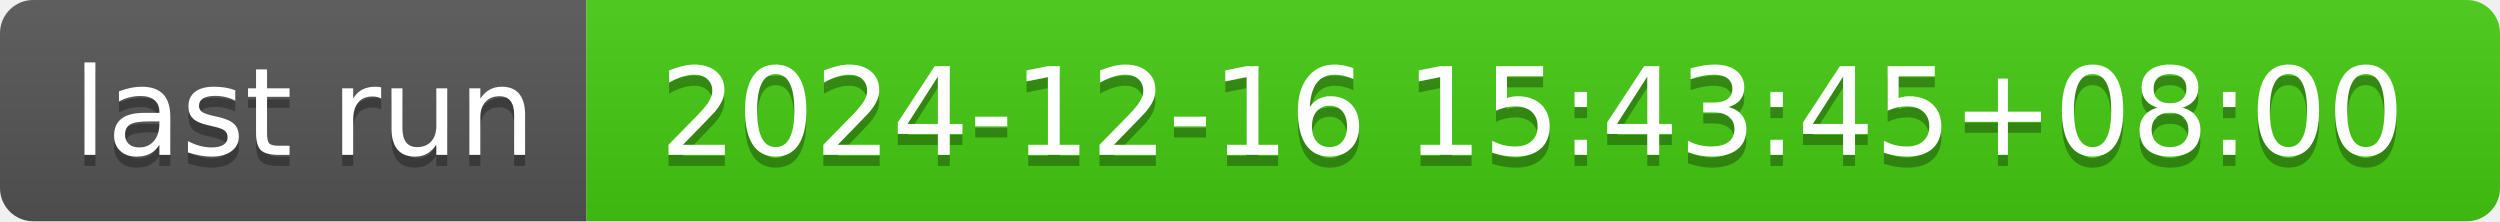
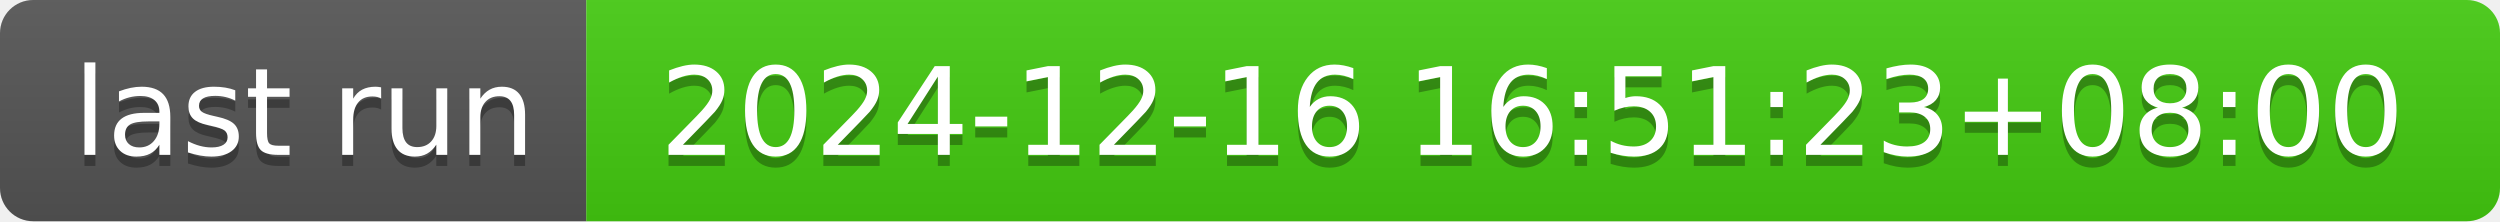
- <svg xmlns="http://www.w3.org/2000/svg" width="226" height="20" role="img" aria-label="last run: 2024-12-16 15:43:45+08:00">
+ <svg xmlns="http://www.w3.org/2000/svg" width="226" height="20" role="img" aria-label="last run: 2024-12-16 16:51:23+08:00">
  <linearGradient id="s" x2="0" y2="100%">
    <stop offset="0" stop-color="#bbb" stop-opacity=".1" />
    <stop offset="1" stop-opacity=".1" />
  </linearGradient>
  <clipPath id="r">
    <rect width="226" height="20" rx="3" fill="#fff" />
  </clipPath>
  <g clip-path="url(#r)">
    <rect width="53" height="20" fill="#555" />
    <rect x="53" width="173" height="20" fill="#4c1" />
    <rect width="226" height="20" fill="url(#s)" />
  </g>
  <g fill="#fff" text-anchor="middle" font-family="Verdana,Geneva,DejaVu Sans,sans-serif" text-rendering="geometricPrecision" font-size="110">
    <text aria-hidden="true" x="275" y="150" fill="#010101" fill-opacity=".3" transform="scale(.1)" textLength="430">last run</text>
    <text x="275" y="140" transform="scale(.1)" fill="#fff" textLength="430">last run</text>
-     <text aria-hidden="true" x="1385" y="150" fill="#010101" fill-opacity=".3" transform="scale(.1)" textLength="1630">2024-12-16 15:43:45+08:00</text>
-     <text x="1385" y="140" transform="scale(.1)" fill="#fff" textLength="1630">2024-12-16 15:43:45+08:00</text>
+     <text aria-hidden="true" x="1385" y="150" fill="#010101" fill-opacity=".3" transform="scale(.1)" textLength="1630">2024-12-16 16:51:23+08:00</text>
+     <text x="1385" y="140" transform="scale(.1)" fill="#fff" textLength="1630">2024-12-16 16:51:23+08:00</text>
  </g>
</svg>
